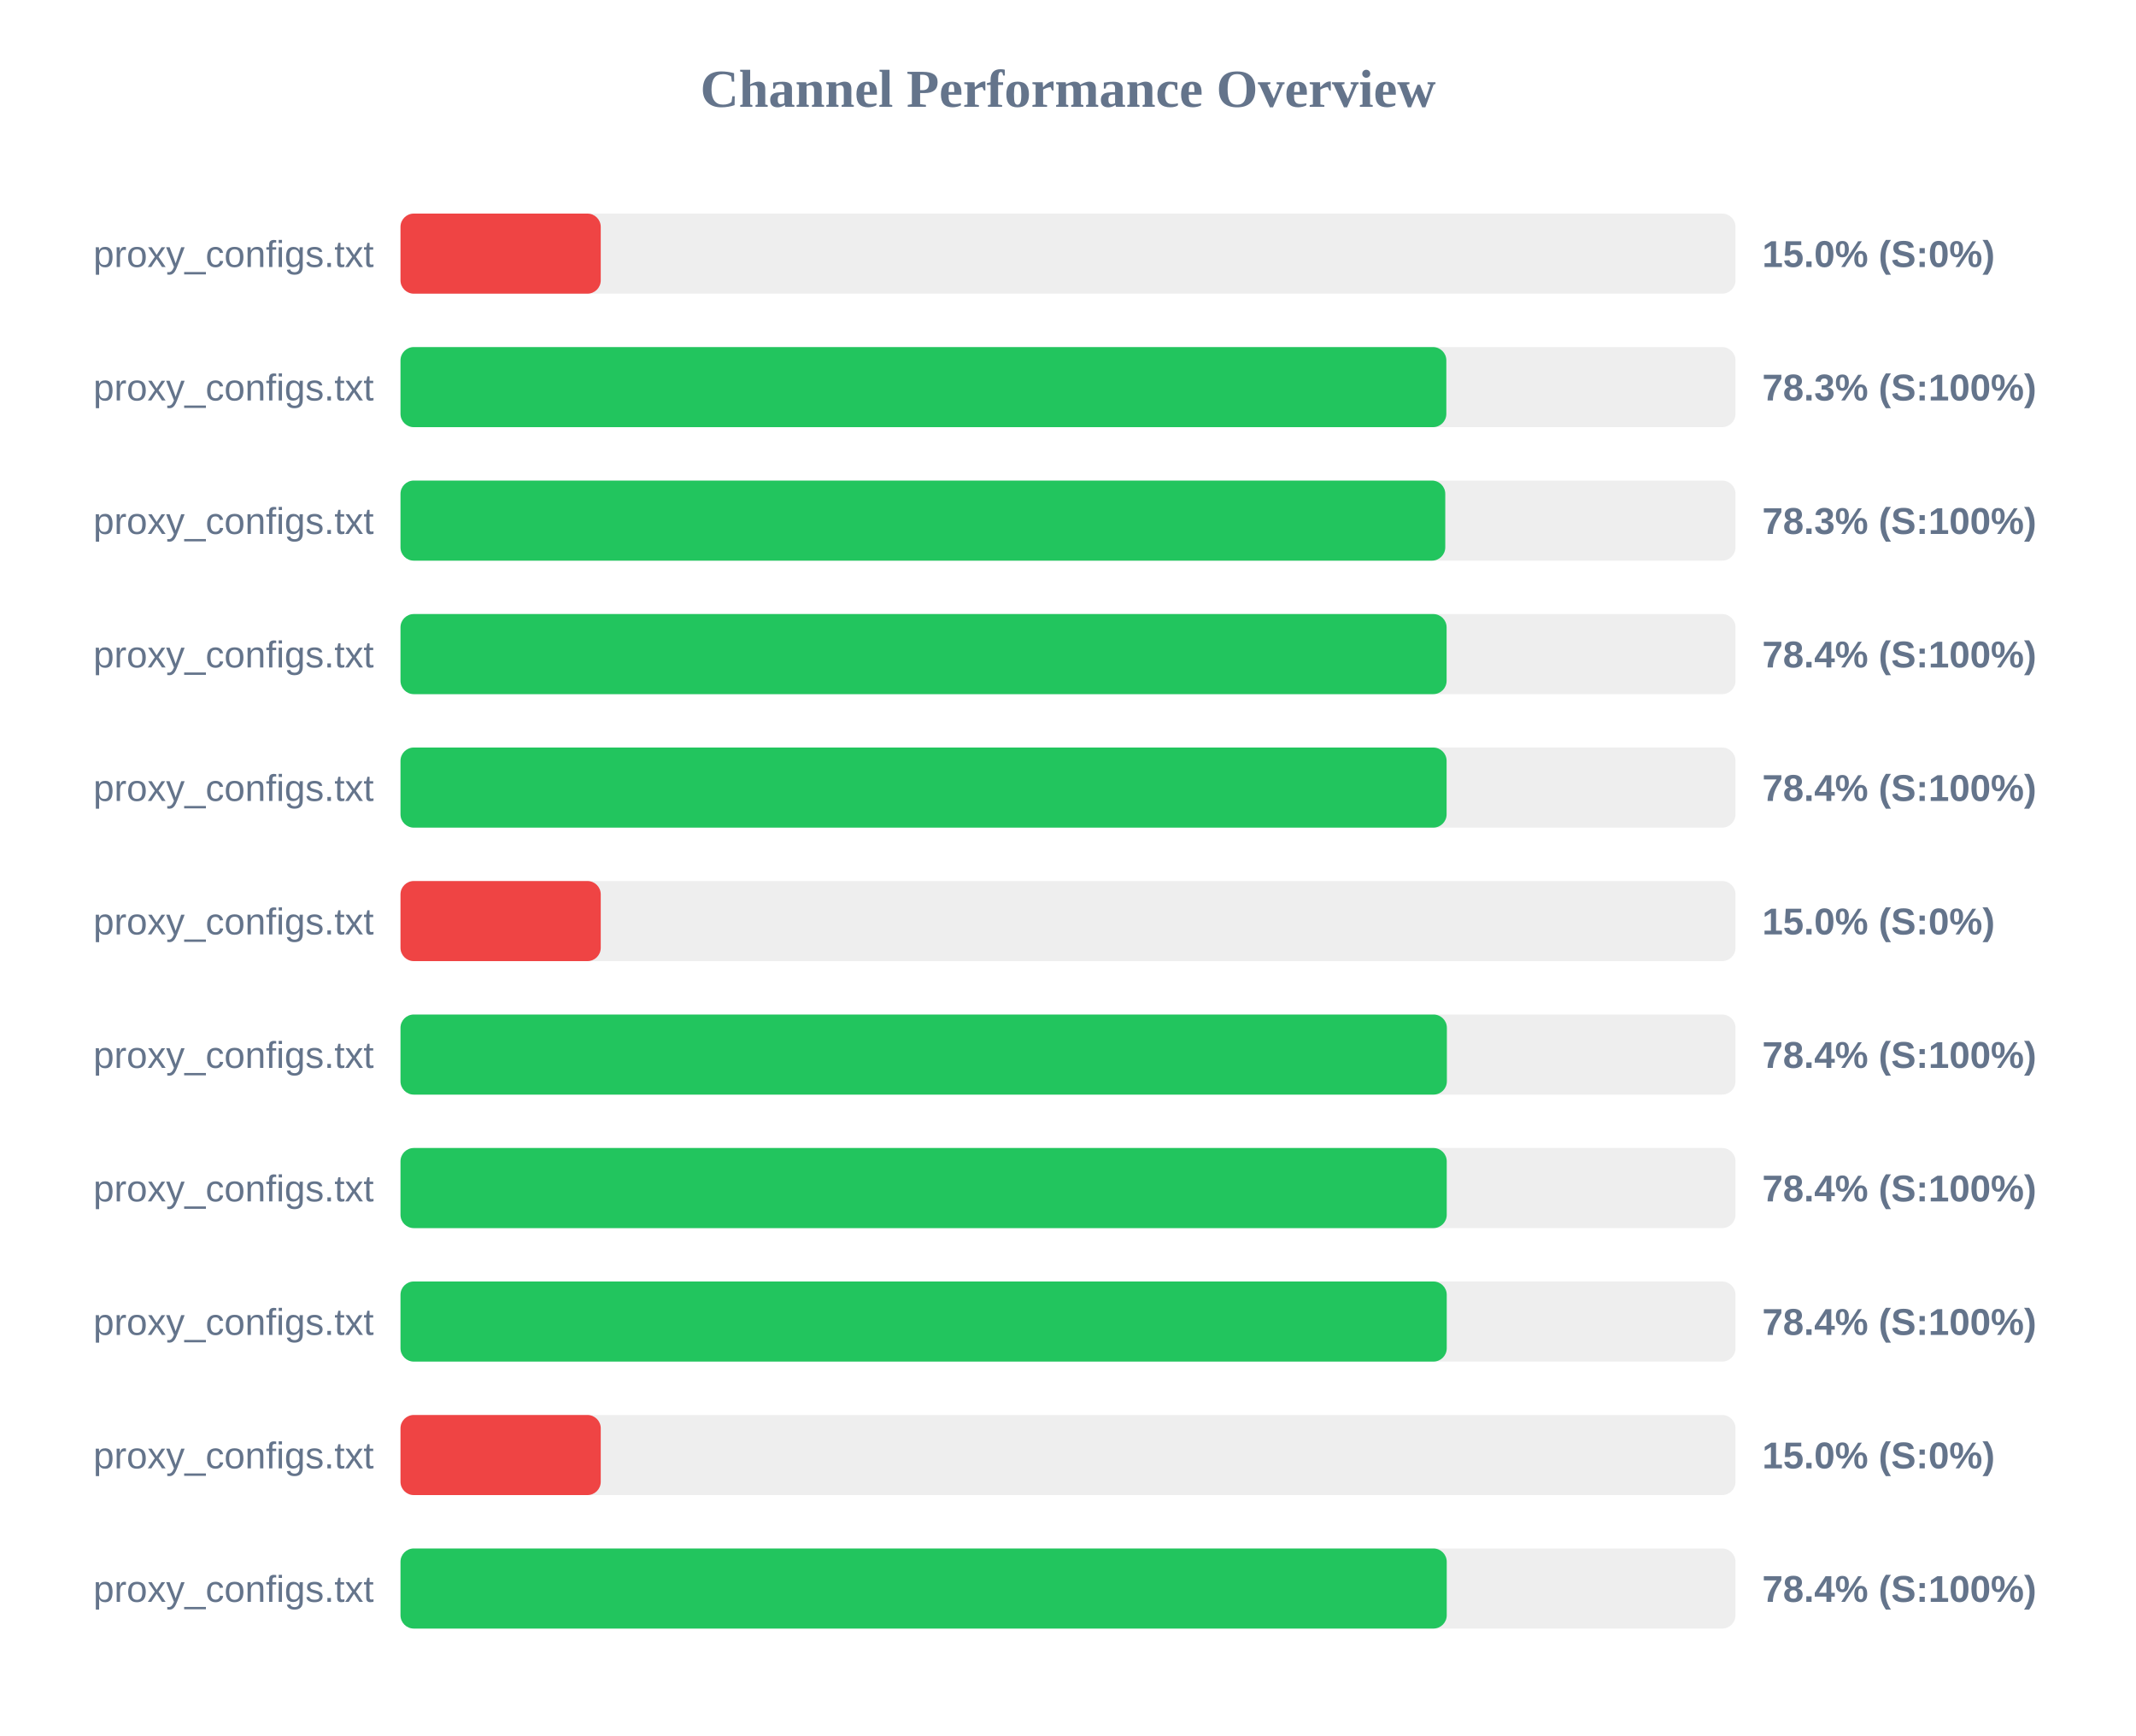
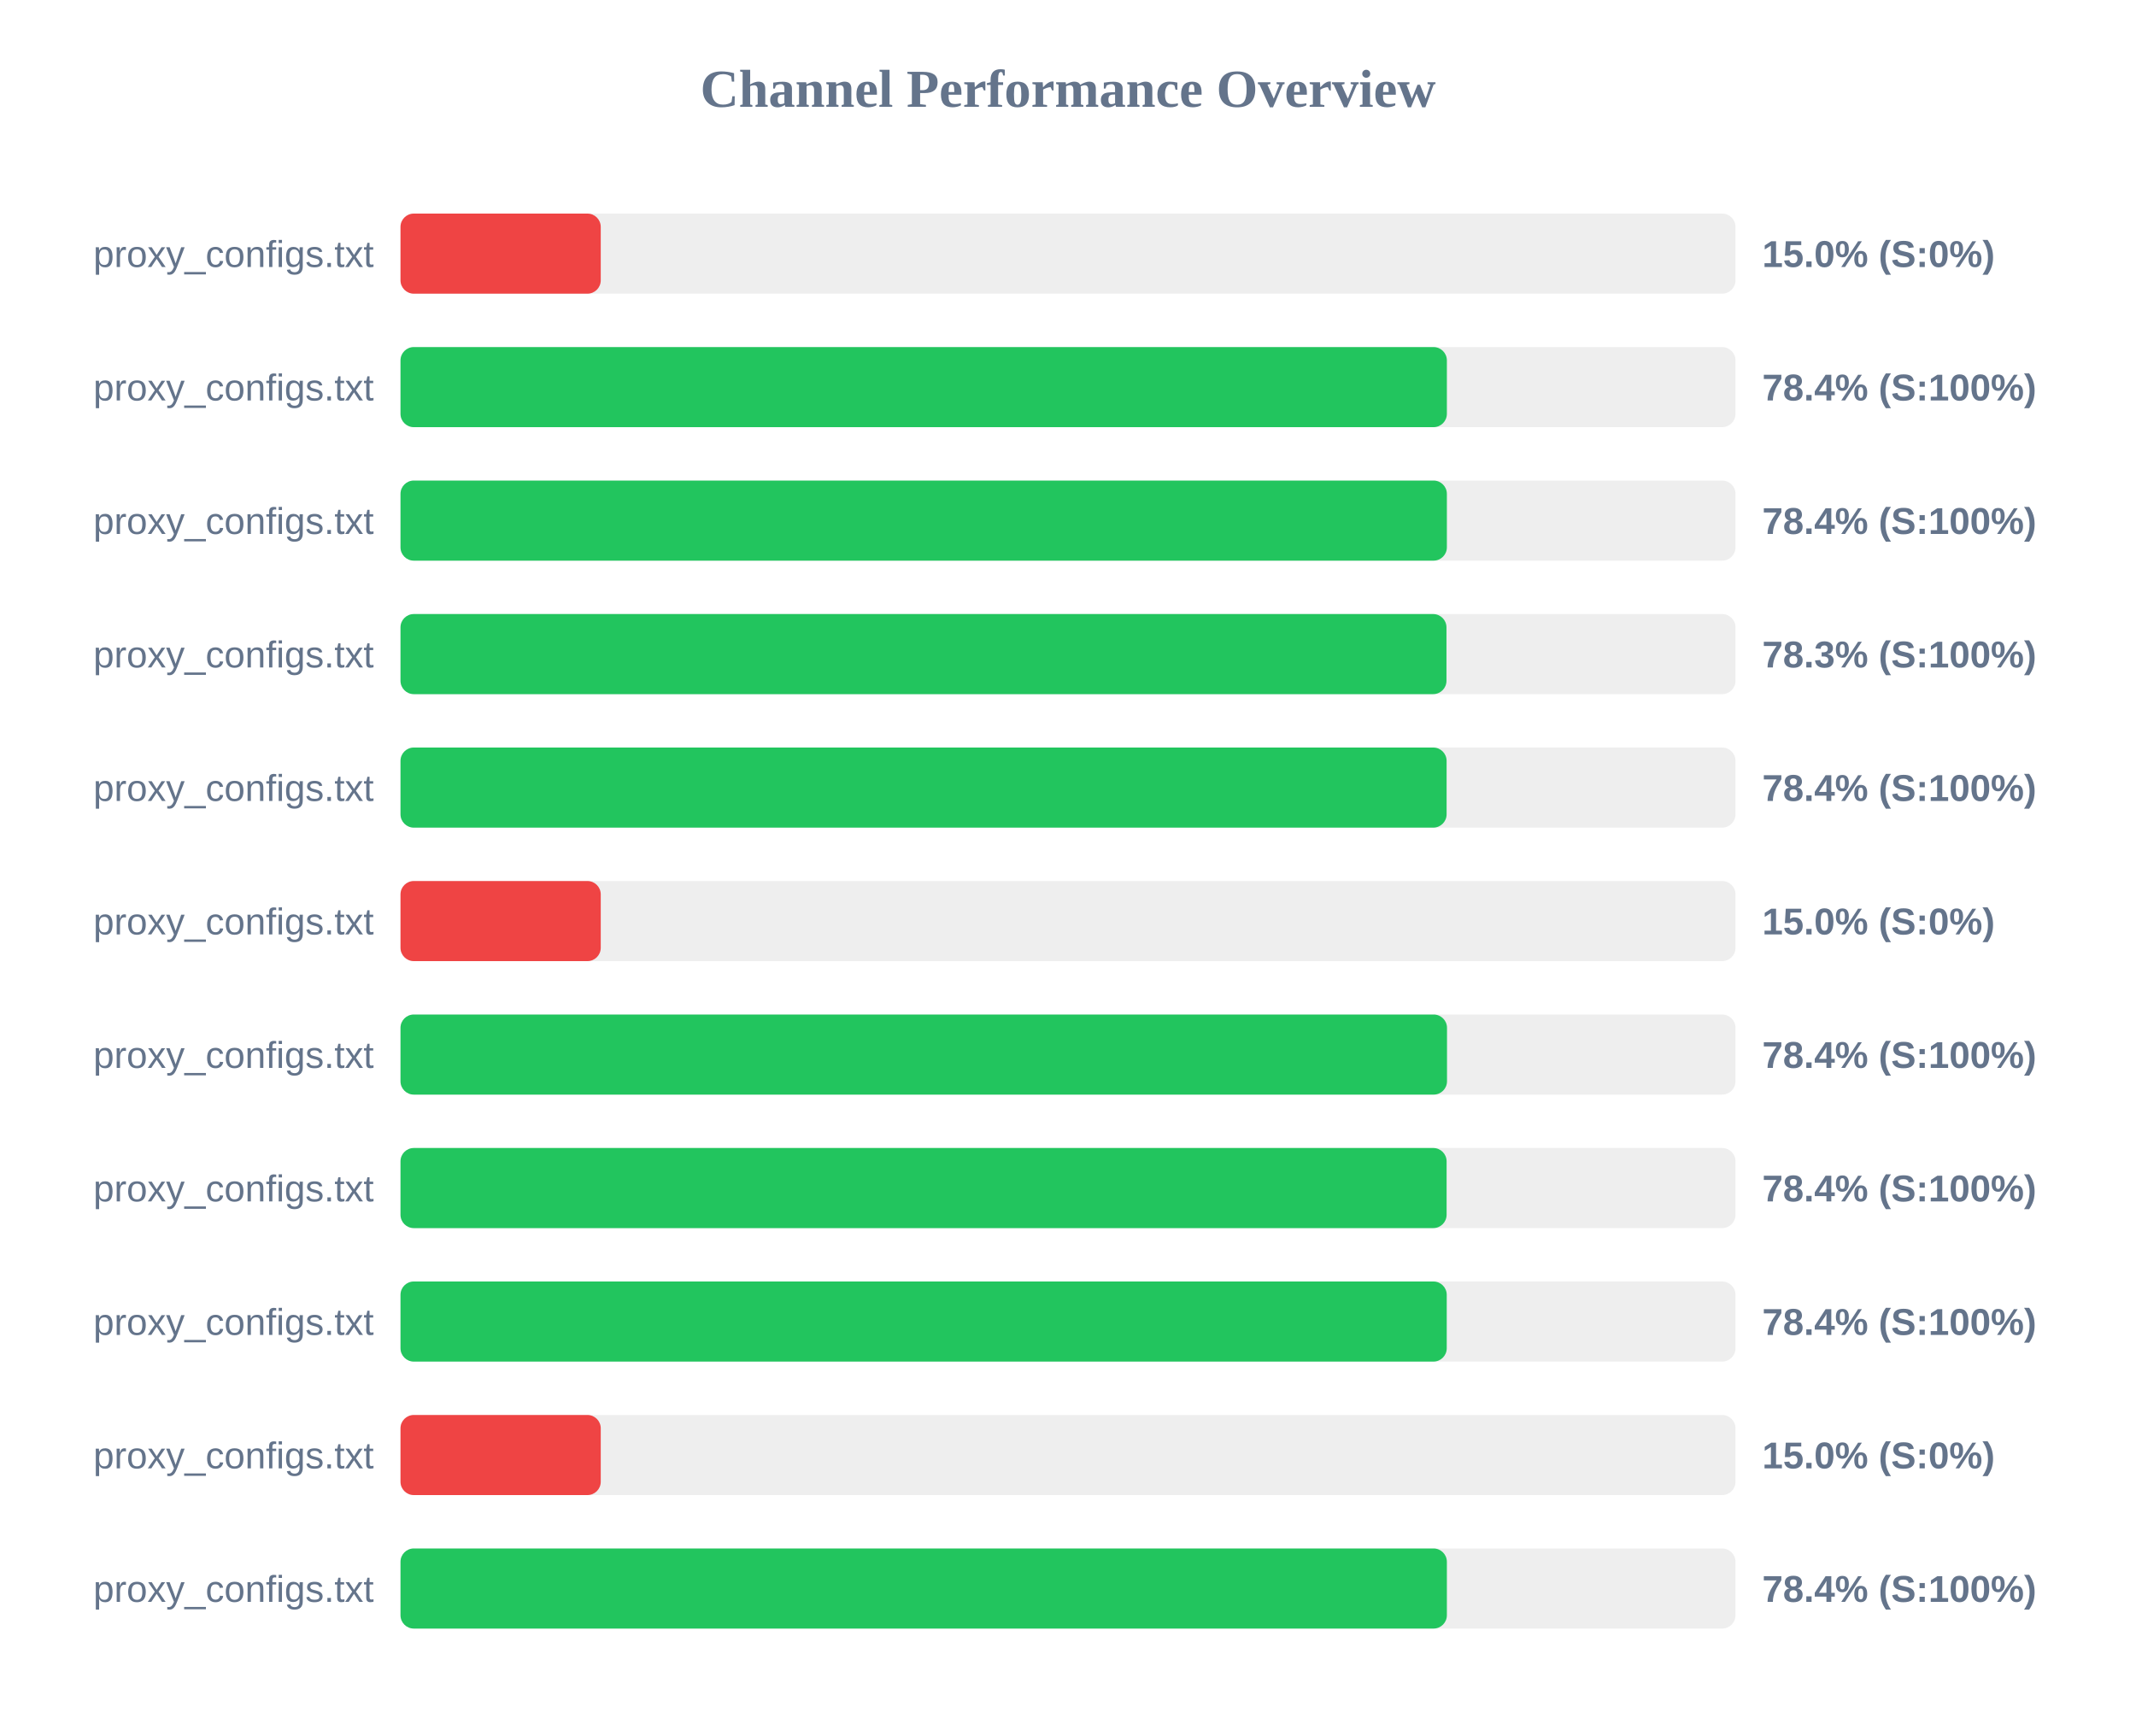
<svg xmlns="http://www.w3.org/2000/svg" width="800" height="650" version="1.1">
  <style>
        .row { font: 14px Arial; fill: #64748b; }
        .score { font: bold 14px Arial; fill: #64748b; }
    </style>
  <text x="400" y="40" text-anchor="middle" font-size="20px" font-weight="bold" fill="#64748b">Channel Performance Overview</text>
  <rect x="150" y="80" width="500" height="30" fill="#eee" rx="5" />
  <rect x="150" y="80" width="75.0" height="30" fill="#ef4444" rx="5" />
  <text x="140" y="100" text-anchor="end" class="row">proxy_configs.txt</text>
  <text x="660" y="100" text-anchor="start" class="score">15.0% (S:0%)</text>
  <rect x="150" y="130" width="500" height="30" fill="#eee" rx="5" />
-   <rect x="150" y="130" width="391.7" height="30" fill="#22c55e" rx="5" />
+   <rect x="150" y="130" width="391.9" height="30" fill="#22c55e" rx="5" />
  <text x="140" y="150" text-anchor="end" class="row">proxy_configs.txt</text>
-   <text x="660" y="150" text-anchor="start" class="score">78.3% (S:100%)</text>
+   <text x="660" y="150" text-anchor="start" class="score">78.4% (S:100%)</text>
  <rect x="150" y="180" width="500" height="30" fill="#eee" rx="5" />
-   <rect x="150" y="180" width="391.3" height="30" fill="#22c55e" rx="5" />
+   <rect x="150" y="180" width="391.9" height="30" fill="#22c55e" rx="5" />
  <text x="140" y="200" text-anchor="end" class="row">proxy_configs.txt</text>
-   <text x="660" y="200" text-anchor="start" class="score">78.3% (S:100%)</text>
+   <text x="660" y="200" text-anchor="start" class="score">78.4% (S:100%)</text>
  <rect x="150" y="230" width="500" height="30" fill="#eee" rx="5" />
-   <rect x="150" y="230" width="391.8" height="30" fill="#22c55e" rx="5" />
+   <rect x="150" y="230" width="391.75" height="30" fill="#22c55e" rx="5" />
  <text x="140" y="250" text-anchor="end" class="row">proxy_configs.txt</text>
-   <text x="660" y="250" text-anchor="start" class="score">78.4% (S:100%)</text>
+   <text x="660" y="250" text-anchor="start" class="score">78.3% (S:100%)</text>
  <rect x="150" y="280" width="500" height="30" fill="#eee" rx="5" />
  <rect x="150" y="280" width="391.8" height="30" fill="#22c55e" rx="5" />
  <text x="140" y="300" text-anchor="end" class="row">proxy_configs.txt</text>
  <text x="660" y="300" text-anchor="start" class="score">78.4% (S:100%)</text>
  <rect x="150" y="330" width="500" height="30" fill="#eee" rx="5" />
  <rect x="150" y="330" width="75.0" height="30" fill="#ef4444" rx="5" />
  <text x="140" y="350" text-anchor="end" class="row">proxy_configs.txt</text>
  <text x="660" y="350" text-anchor="start" class="score">15.0% (S:0%)</text>
  <rect x="150" y="380" width="500" height="30" fill="#eee" rx="5" />
-   <rect x="150" y="380" width="391.9" height="30" fill="#22c55e" rx="5" />
+   <rect x="150" y="380" width="391.95" height="30" fill="#22c55e" rx="5" />
  <text x="140" y="400" text-anchor="end" class="row">proxy_configs.txt</text>
  <text x="660" y="400" text-anchor="start" class="score">78.4% (S:100%)</text>
  <rect x="150" y="430" width="500" height="30" fill="#eee" rx="5" />
-   <rect x="150" y="430" width="391.85" height="30" fill="#22c55e" rx="5" />
+   <rect x="150" y="430" width="391.8" height="30" fill="#22c55e" rx="5" />
  <text x="140" y="450" text-anchor="end" class="row">proxy_configs.txt</text>
  <text x="660" y="450" text-anchor="start" class="score">78.4% (S:100%)</text>
  <rect x="150" y="480" width="500" height="30" fill="#eee" rx="5" />
  <rect x="150" y="480" width="391.85" height="30" fill="#22c55e" rx="5" />
  <text x="140" y="500" text-anchor="end" class="row">proxy_configs.txt</text>
  <text x="660" y="500" text-anchor="start" class="score">78.4% (S:100%)</text>
  <rect x="150" y="530" width="500" height="30" fill="#eee" rx="5" />
  <rect x="150" y="530" width="75.0" height="30" fill="#ef4444" rx="5" />
  <text x="140" y="550" text-anchor="end" class="row">proxy_configs.txt</text>
  <text x="660" y="550" text-anchor="start" class="score">15.0% (S:0%)</text>
  <rect x="150" y="580" width="500" height="30" fill="#eee" rx="5" />
-   <rect x="150" y="580" width="391.85" height="30" fill="#22c55e" rx="5" />
+   <rect x="150" y="580" width="391.9" height="30" fill="#22c55e" rx="5" />
  <text x="140" y="600" text-anchor="end" class="row">proxy_configs.txt</text>
  <text x="660" y="600" text-anchor="start" class="score">78.4% (S:100%)</text>
</svg>
